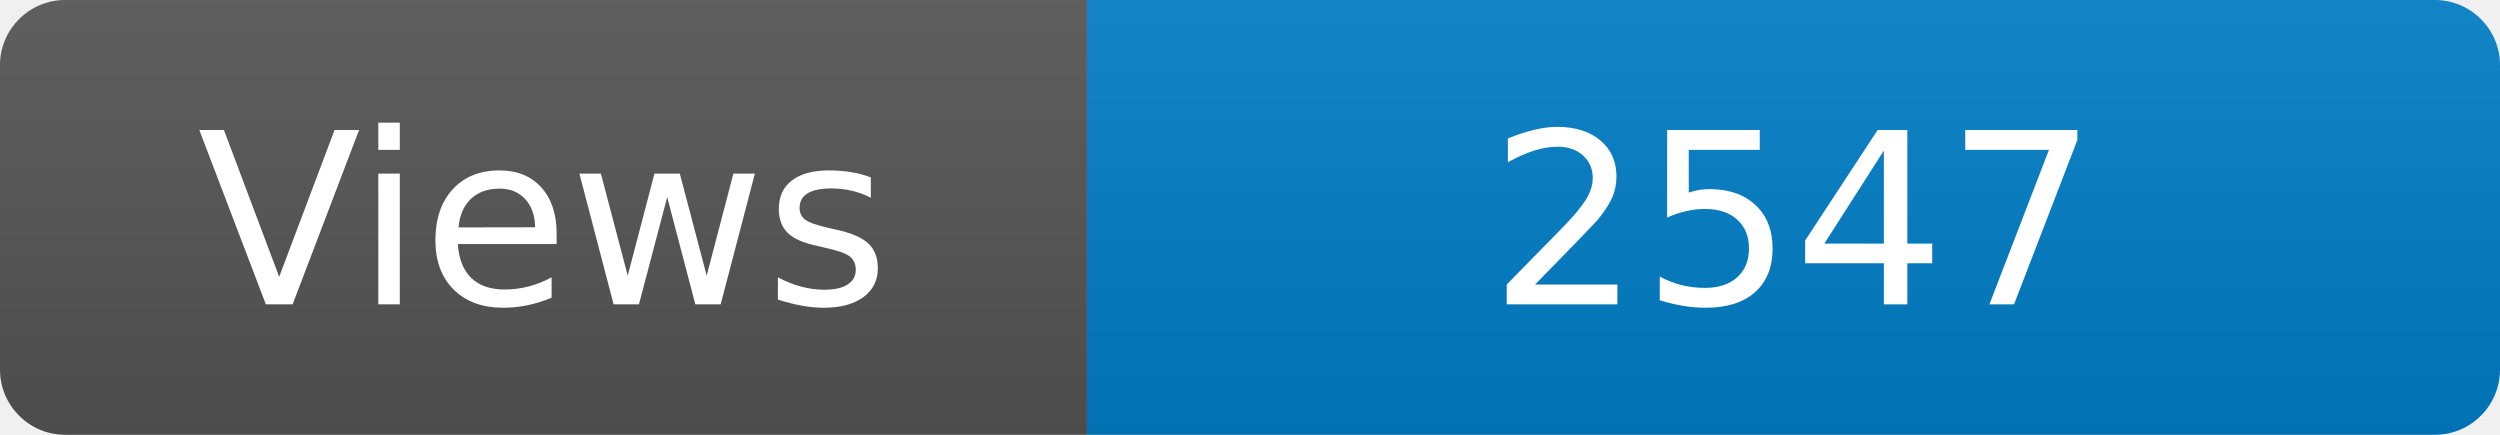
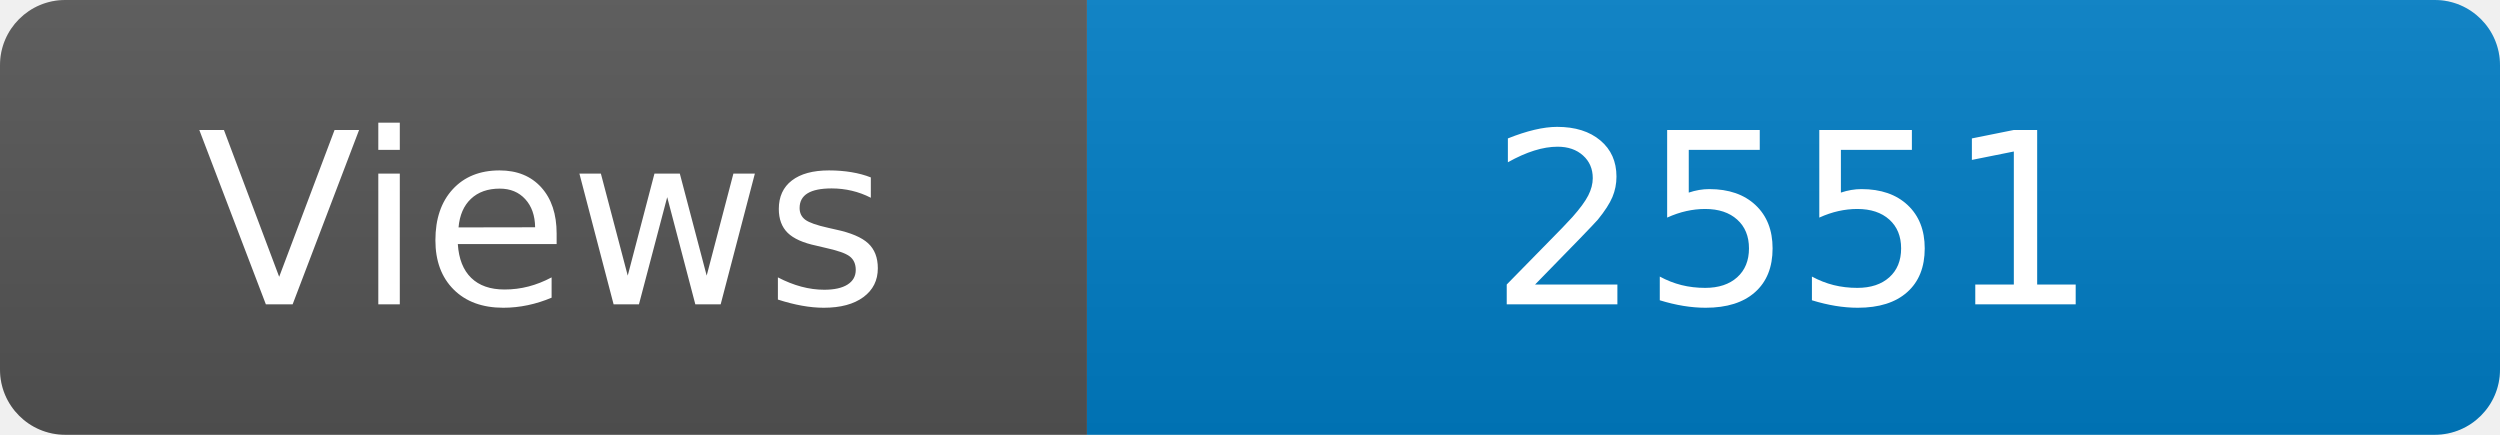
<svg xmlns="http://www.w3.org/2000/svg" width="115" height="20" role="img" aria-label="Maintained?: yes">
  <linearGradient id="s" x2="0" y2="100%">
    <stop offset="0" stop-color="#bbb" stop-opacity=".1" />
    <stop offset="1" stop-opacity=".1" />
  </linearGradient>
  <clipPath id="r">
    <rect width="115" height="20" rx="3" fill="#fff" />
  </clipPath>
  <g clip-path="url(#r)">
    <rect width="50" height="20" fill="#555" />
    <rect x="50" width="160" height="20" fill="#007ec6" />
    <rect width="115" height="20" fill="url(#s)" />
  </g>
  <g fill="#fff" text-anchor="middle" font-family="Verdana,Geneva,DejaVu Sans,sans-serif" font-size="110">
    <text x="250" y="140" transform="scale(.1)" fill="#fff">Views</text>
-     <text x="825" y="140" transform="scale(.1)" fill="#fff">2547</text>
+     <text x="825" y="140" transform="scale(.1)" fill="#fff">2551</text>
  </g>
</svg>
